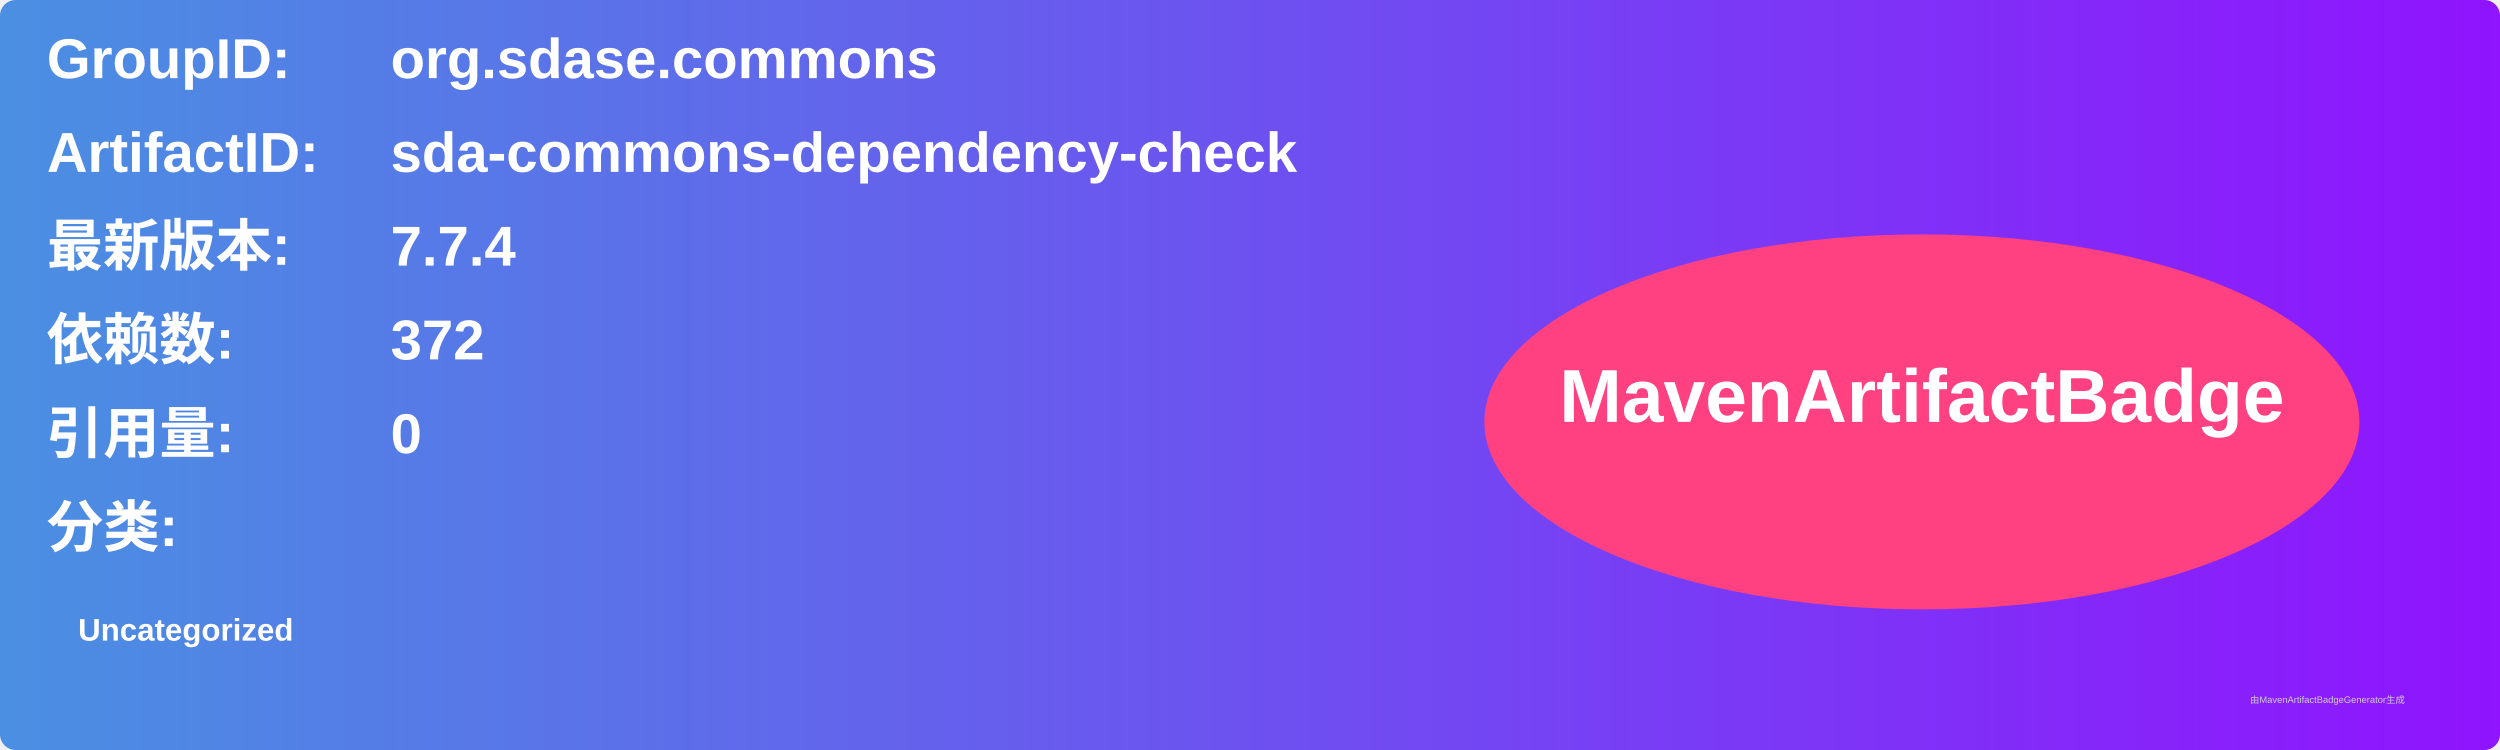
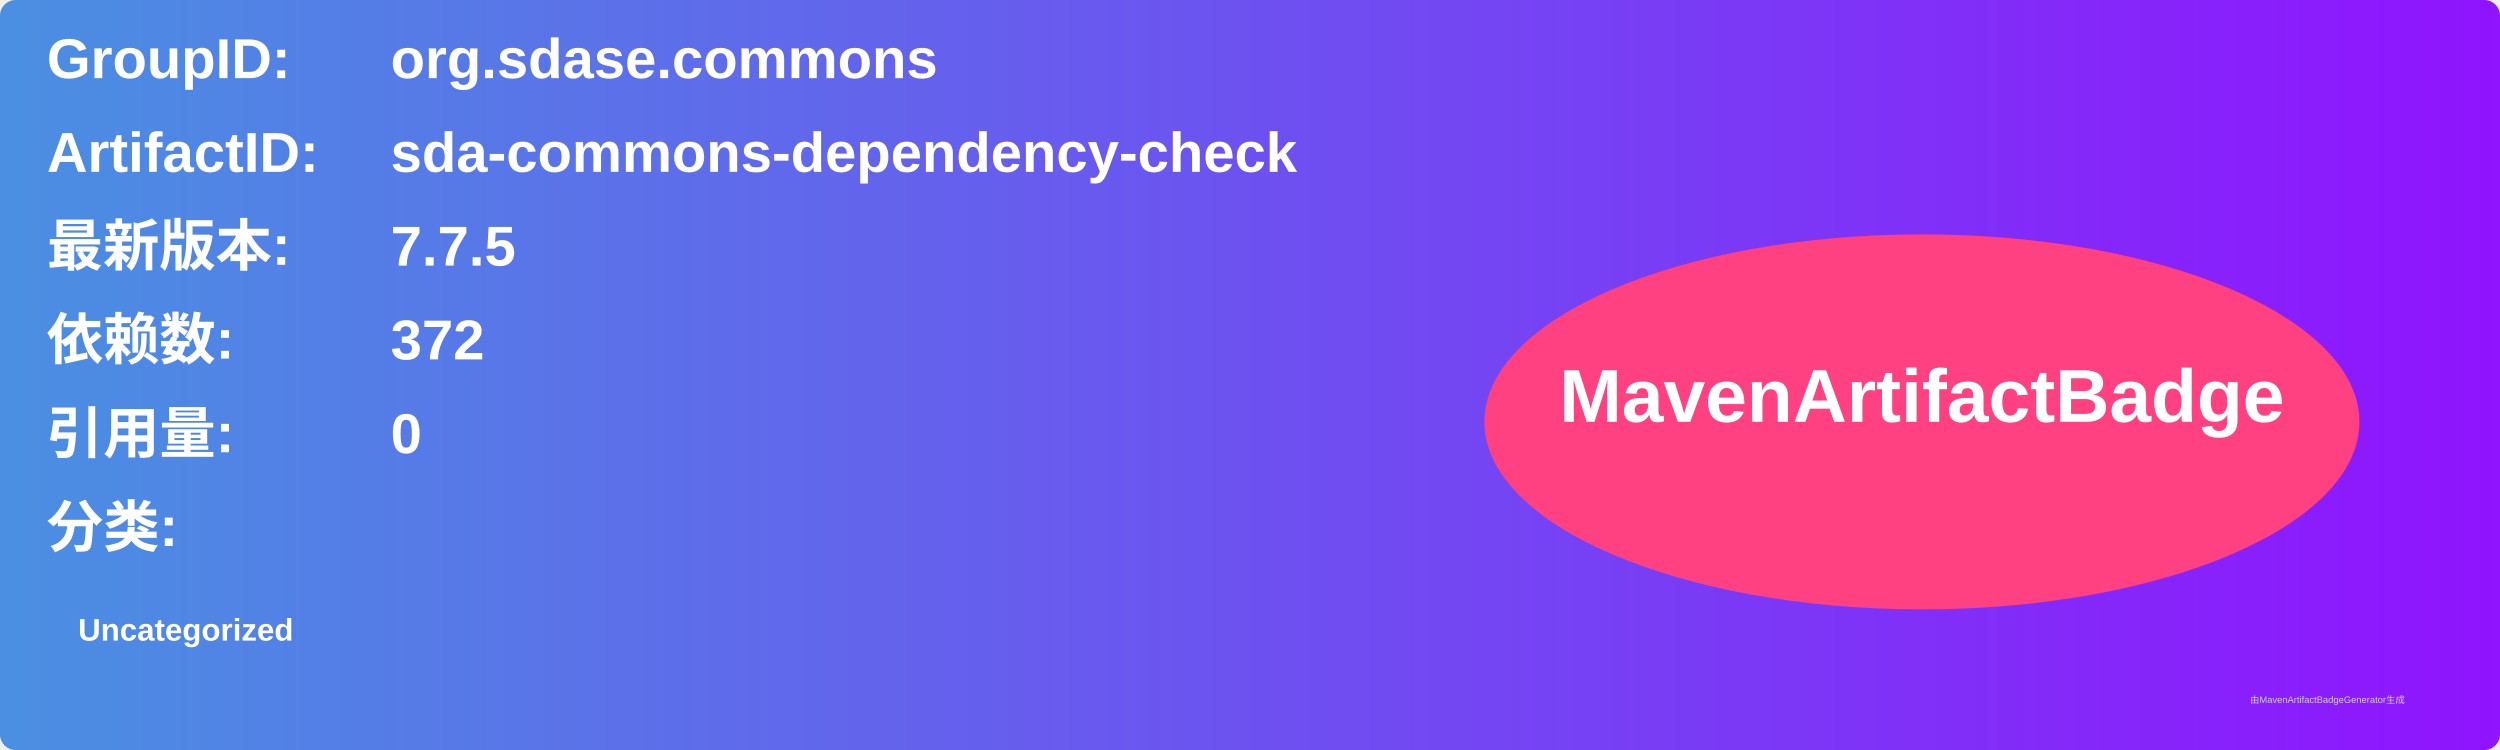
<svg xmlns="http://www.w3.org/2000/svg" width="800" height="240" viewBox="0 0 800 240">
  <linearGradient id="grad" x1="0%" y1="0%" x2="100%" y2="0%">
    <stop offset="0%" stop-color="#4a90e2" />
    <stop offset="100%" stop-color="#9013fe" />
  </linearGradient>
  <rect width="100%" height="100%" rx="5" ry="5" fill="url(#grad)" />
  <g transform="translate(15, 15)">
    <text x="0" y="10" font-family="Arial" font-size="18" fill="white" font-weight="bold" width="260">GroupID:</text>
    <text x="110" y="10" font-family="Arial" font-size="18" fill="white" font-weight="bold" width="460">org.sdase.commons</text>
    <text x="0" y="40" font-family="Arial" font-size="18" fill="white" font-weight="bold" width="260">ArtifactID:</text>
    <text x="110" y="40" font-family="Arial" font-size="18" fill="white" font-weight="bold" width="460">sda-commons-dependency-check</text>
    <text x="0" y="70" font-family="Arial" font-size="18" fill="white" font-weight="bold">最新版本:</text>
    <text x="110" y="70" font-family="Arial" font-size="18" fill="white" font-weight="bold">
-       <tspan font-weight="bold">7.7.4</tspan>
+       <tspan font-weight="bold">7.7.5</tspan>
    </text>
    <text x="0" y="100" font-family="Arial" font-size="18" fill="white" font-weight="bold">依赖数: </text>
    <text x="110" y="100" font-family="Arial" font-size="18" fill="white">
      <tspan font-weight="bold">372</tspan>
    </text>
    <text x="0" y="130" font-family="Arial" font-size="18" fill="white" font-weight="bold">引用量: </text>
    <text x="110" y="130" font-family="Arial" font-size="18" fill="white">
      <tspan font-weight="bold">0</tspan>
    </text>
    <text x="0" y="160" font-family="Arial" font-size="18" fill="white" font-weight="bold">分类:</text>
    <text x="10" y="190" font-family="Arial" font-size="10" fill="white">
      <tspan font-weight="bold">Uncategorized</tspan>
    </text>
    <ellipse cx="600" cy="120" rx="140" ry="60" fill="#ff4081" />
    <text x="600" y="120" text-anchor="middle" font-family="Arial" font-size="24" fill="white" font-weight="bold">MavenArtifactBadge</text>
  </g>
  <text x="720" y="225" font-family="Arial" font-size="3" fill="#d0d0d0">由MavenArtifactBadgeGenerator生成</text>
</svg>
